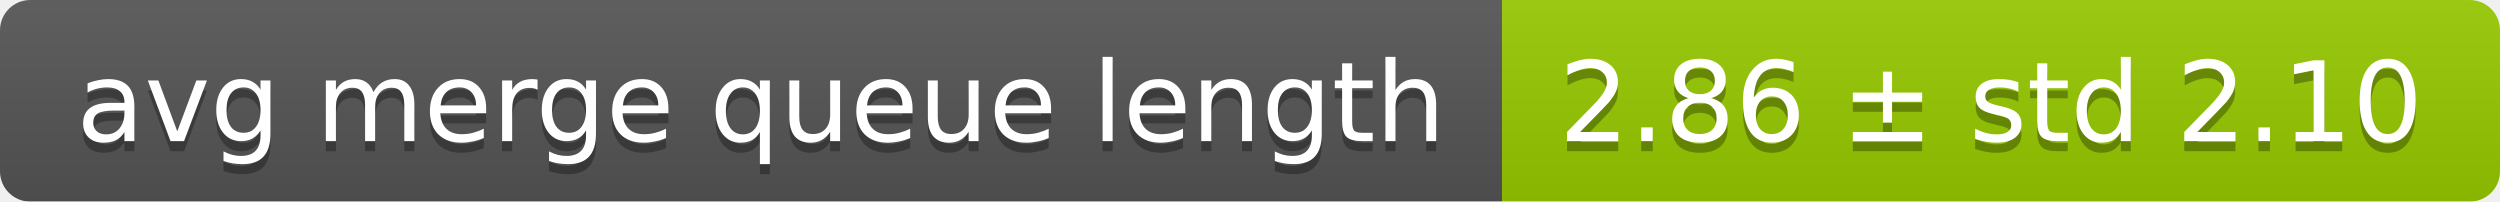
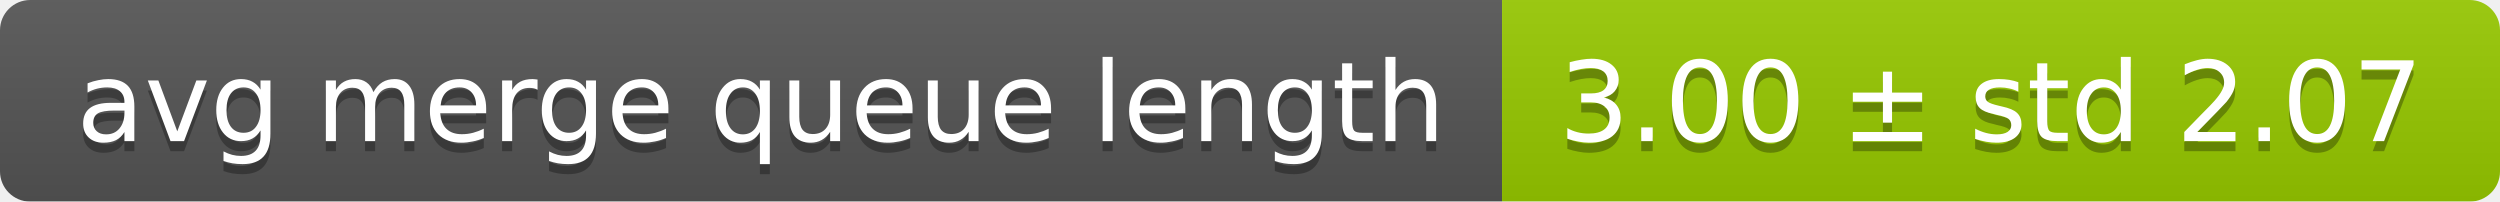
<svg xmlns="http://www.w3.org/2000/svg" width="248" height="20">
  <linearGradient id="smooth" x2="0" y2="100%">
    <stop offset="0" stop-color="#bbb" stop-opacity=".1" />
    <stop offset="1" stop-opacity=".1" />
  </linearGradient>
  <mask id="round">
    <rect width="248" height="20" rx="3" fill="#fff" />
  </mask>
  <g mask="url(#round)">
    <rect width="149" height="20" fill="#555" />
    <rect x="149" width="99" height="20" fill="#97ca00" />
    <rect width="248" height="20" fill="url(#smooth)" />
  </g>
  <g fill="#fff" text-anchor="middle" font-family="DejaVu Sans,Verdana,Geneva,sans-serif" font-size="11">
    <text x="75.5" y="15" fill="#010101" fill-opacity=".3">avg merge queue length</text>
    <text x="75.5" y="14">avg merge queue length</text>
-     <text x="197.5" y="15" fill="#010101" fill-opacity=".3">2.86 ± std 2.10</text>
-     <text x="197.5" y="14">2.86 ± std 2.10</text>
+     <text x="197.5" y="15" fill="#010101" fill-opacity=".3">3.00 ± std 2.07</text>
+     <text x="197.5" y="14">3.00 ± std 2.07</text>
  </g>
</svg>
